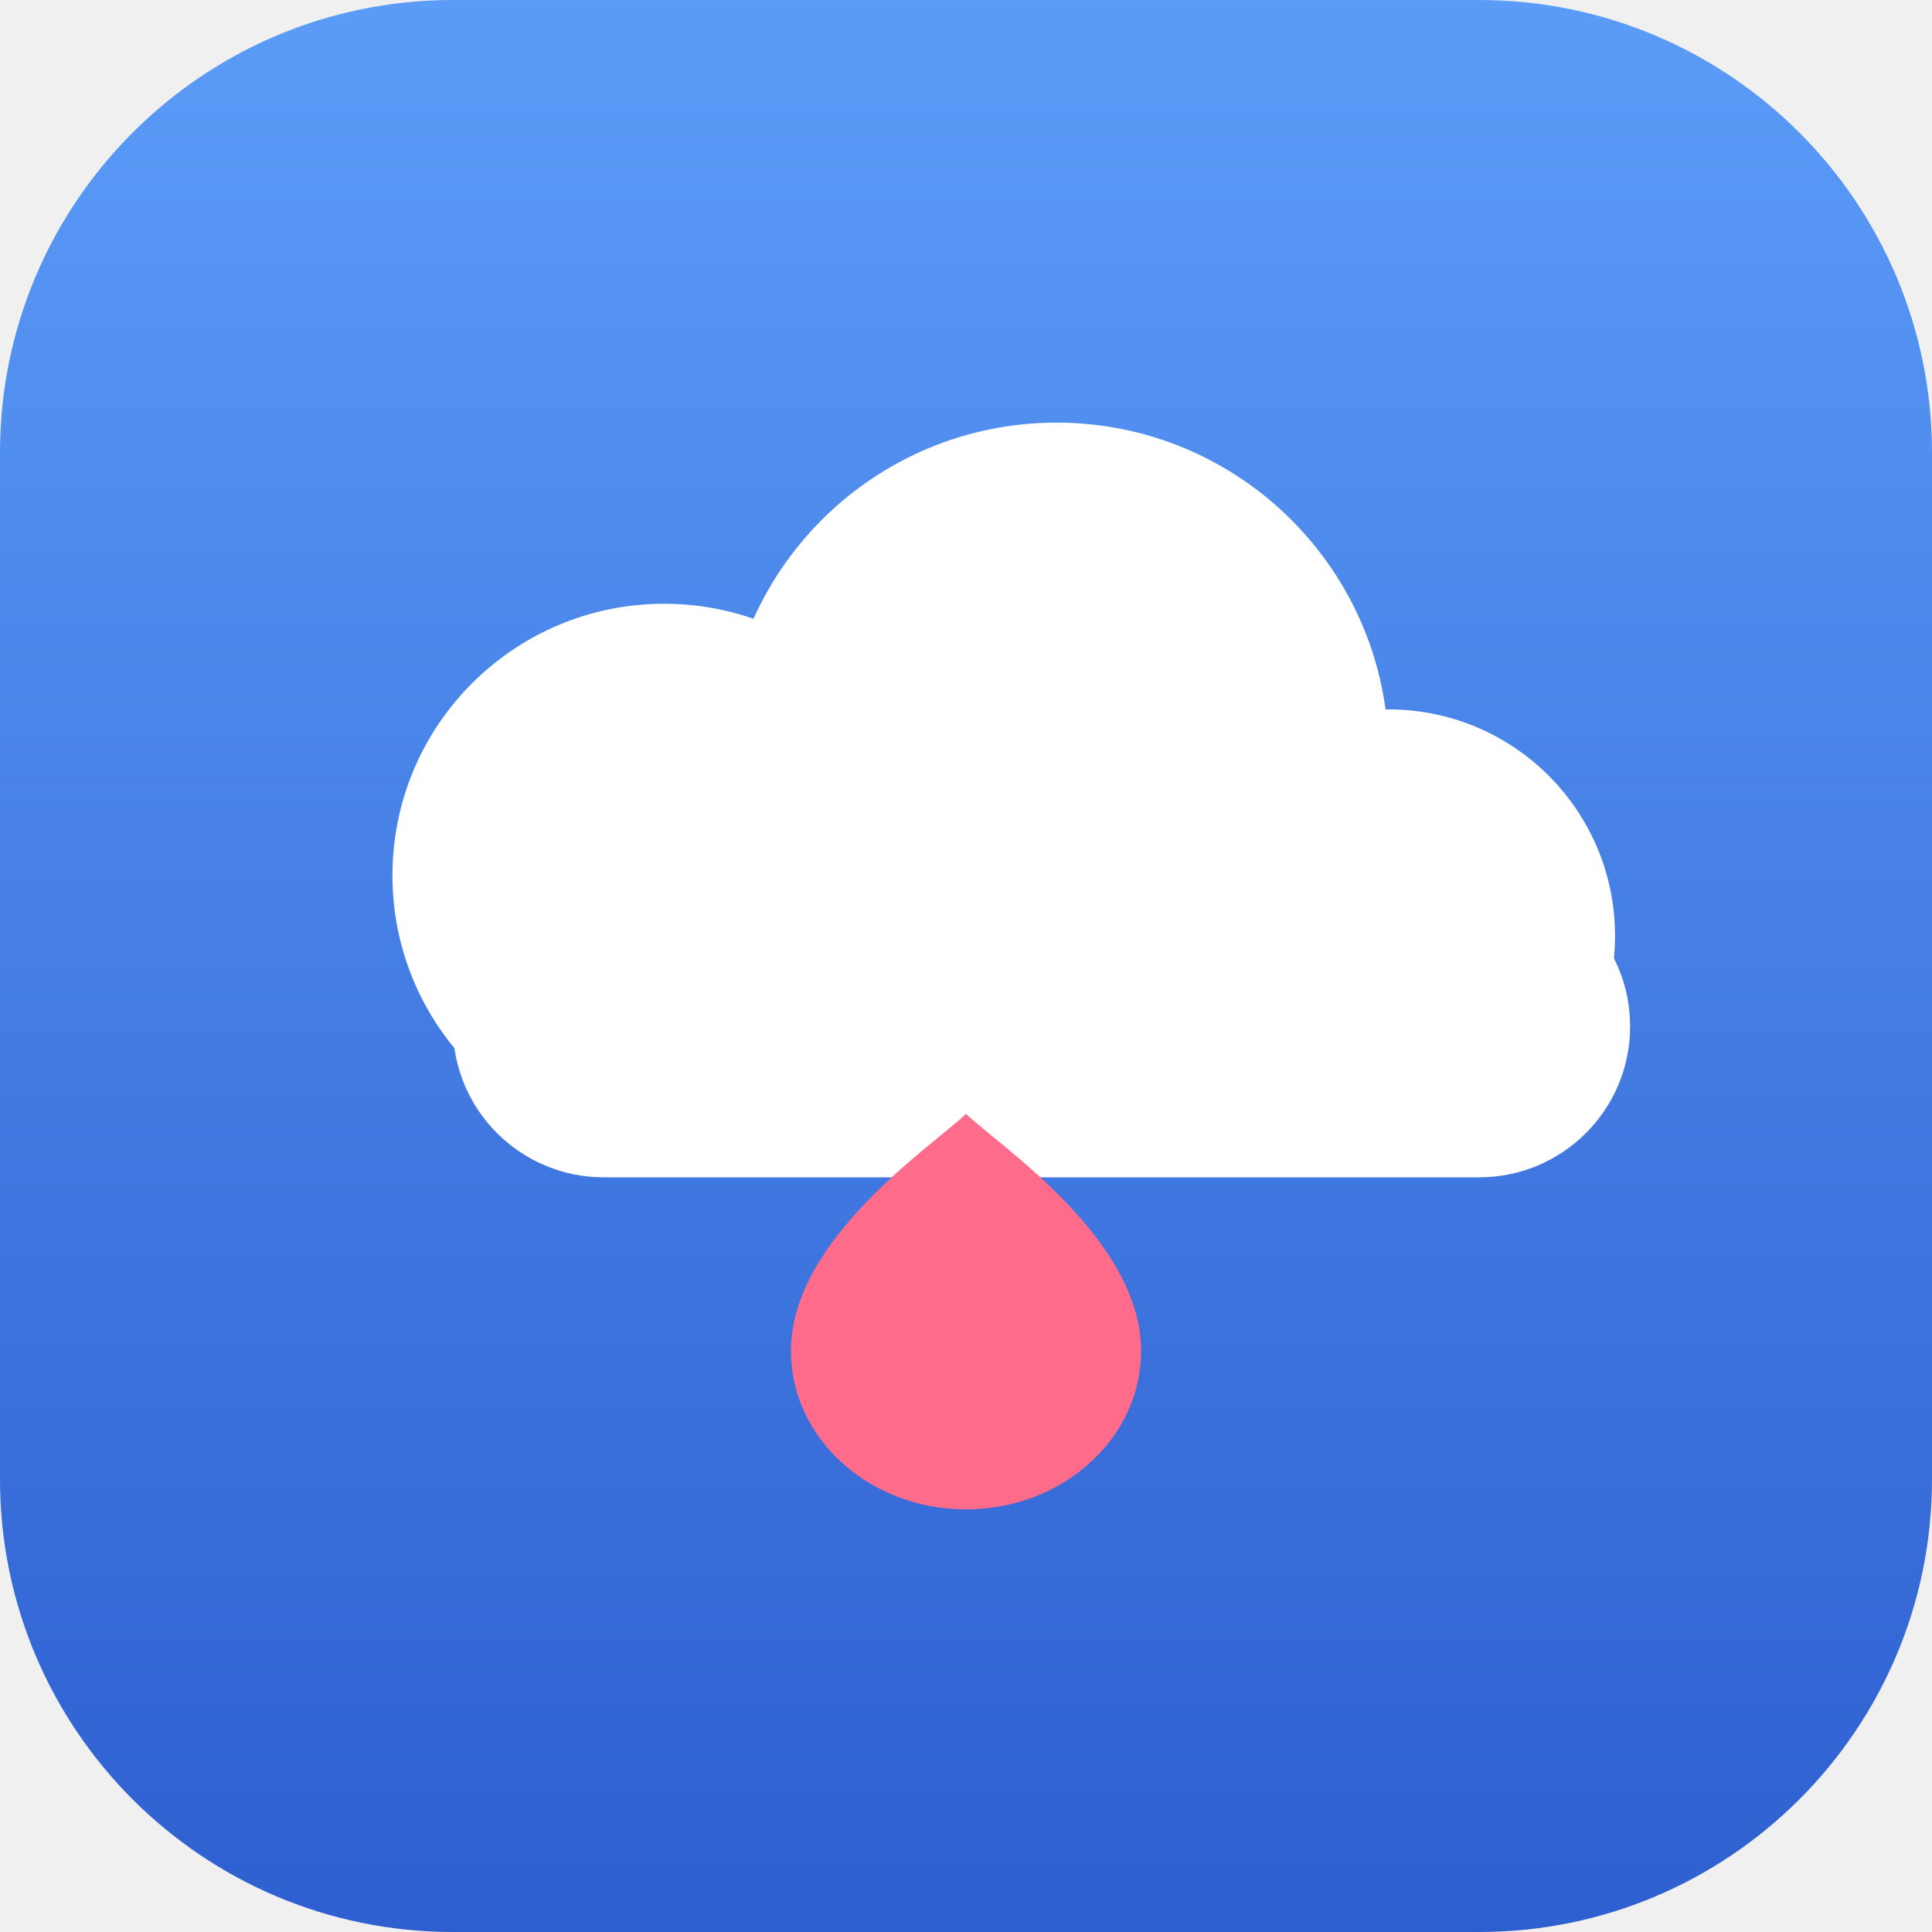
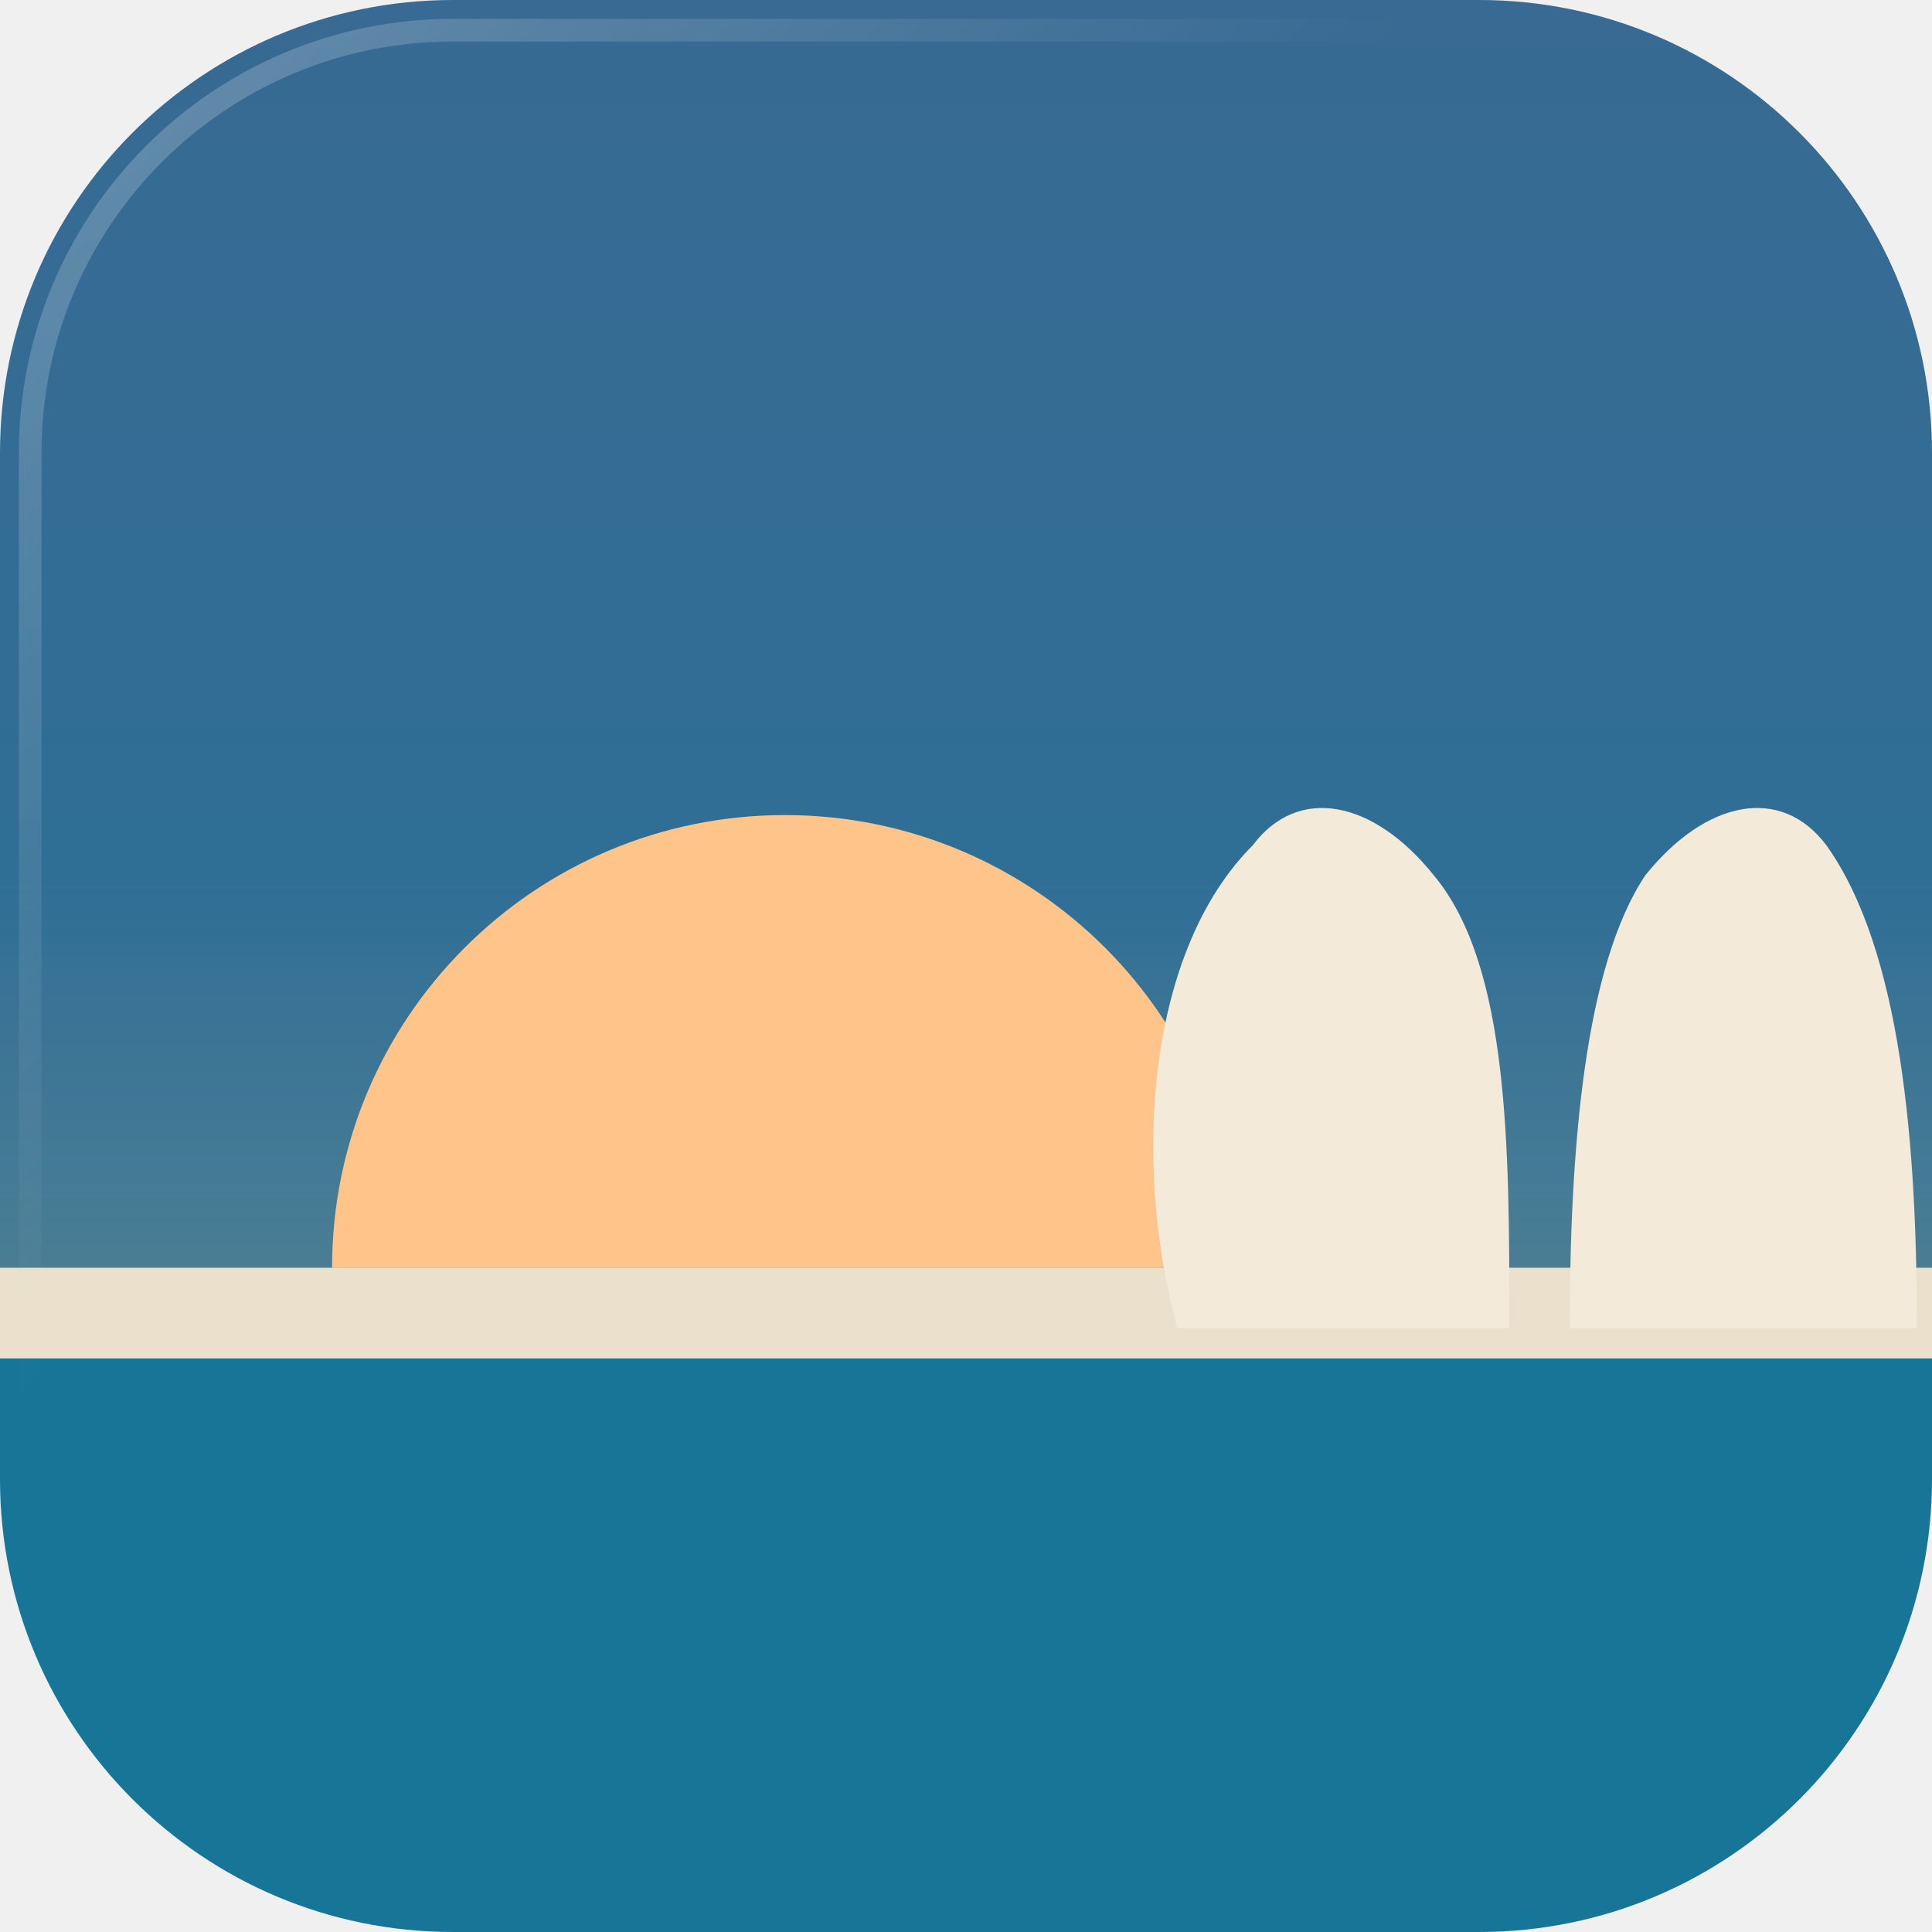
- <svg xmlns="http://www.w3.org/2000/svg" viewBox="0 0 128 128" width="128" height="128" role="img" aria-label="Whale Care">
+ <svg xmlns="http://www.w3.org/2000/svg" width="128" height="128" viewBox="0 0 128 128" role="img" aria-label="小鲸鱼关心">
  <defs>
-     <linearGradient id="bg" x1="0" y1="0" x2="0" y2="1">
-       <stop offset="0" stop-color="#5B9CF8" />
-       <stop offset="1" stop-color="#2E5FD0" />
+     <clipPath id="whaleCard">
+       <rect width="128" height="128" rx="30" />
+     </clipPath>
+     <linearGradient id="whaleSky" gradientUnits="userSpaceOnUse" x1="0" y1="0" x2="0" y2="128">
+       <stop offset="0" stop-color="#386A93" />
+       <stop offset="0.55" stop-color="#2D6F96" />
+       <stop offset="1" stop-color="#177598" />
+     </linearGradient>
+     <linearGradient id="whaleFog" gradientUnits="userSpaceOnUse" x1="0" y1="58" x2="0" y2="84">
+       <stop offset="0" stop-color="#FEC48A" stop-opacity="0" />
+       <stop offset="1" stop-color="#FEC48A" stop-opacity="0.16" />
+     </linearGradient>
+     <linearGradient id="whaleGlint" gradientUnits="userSpaceOnUse" x1="4" y1="4" x2="100" y2="100">
+       <stop offset="0" stop-color="#FFFFFF" stop-opacity="0.24" />
+       <stop offset="0.45" stop-color="#FFFFFF" stop-opacity="0" />
    </linearGradient>
  </defs>
-   <rect width="128" height="128" rx="30" fill="url(#bg)" />
-   <g fill="#FFFFFF">
-     <circle cx="44" cy="58" r="18" />
-     <circle cx="70" cy="50" r="22" />
-     <circle cx="92" cy="62" r="15" />
-     <rect x="30" y="58" width="78" height="20" rx="10" />
+   <g clip-path="url(#whaleCard)">
+     <rect width="128" height="84" fill="url(#whaleSky)" />
+     <rect y="84" width="128" height="44" fill="#177598" />
+     <rect y="58" width="128" height="26" fill="url(#whaleFog)" />
+     <path d="M 22,84 A 30 30 0 0 1 82,84 Z" fill="#FEC48A" />
+     <rect y="84" width="128" height="6" fill="#EAE0CB" />
+     <path d="M 78,88 C 75,77 76,63 83,56 C 86,52 91,53 95,58 C 100,64 100,76 100,88 Z" fill="#F3EAD9" />
+     <path d="M 104,88 C 104,76 105,64 109,58 C 113,53 118,52 121,56 C 126,63 127,76 127,88 Z" fill="#F3EAD9" />
+     <rect x="2" y="2" width="124" height="124" rx="28" fill="none" stroke="url(#whaleGlint)" stroke-width="1.5" />
  </g>
-   <path d="M64 100c-6.4 0-11.6-4.7-11.6-10.5 0-7.4 9.4-13.6 11.6-15.7 2.2 2.1 11.6 8.3 11.6 15.7C75.6 95.3 70.4 100 64 100z" fill="#FF6B8A" />
</svg>
